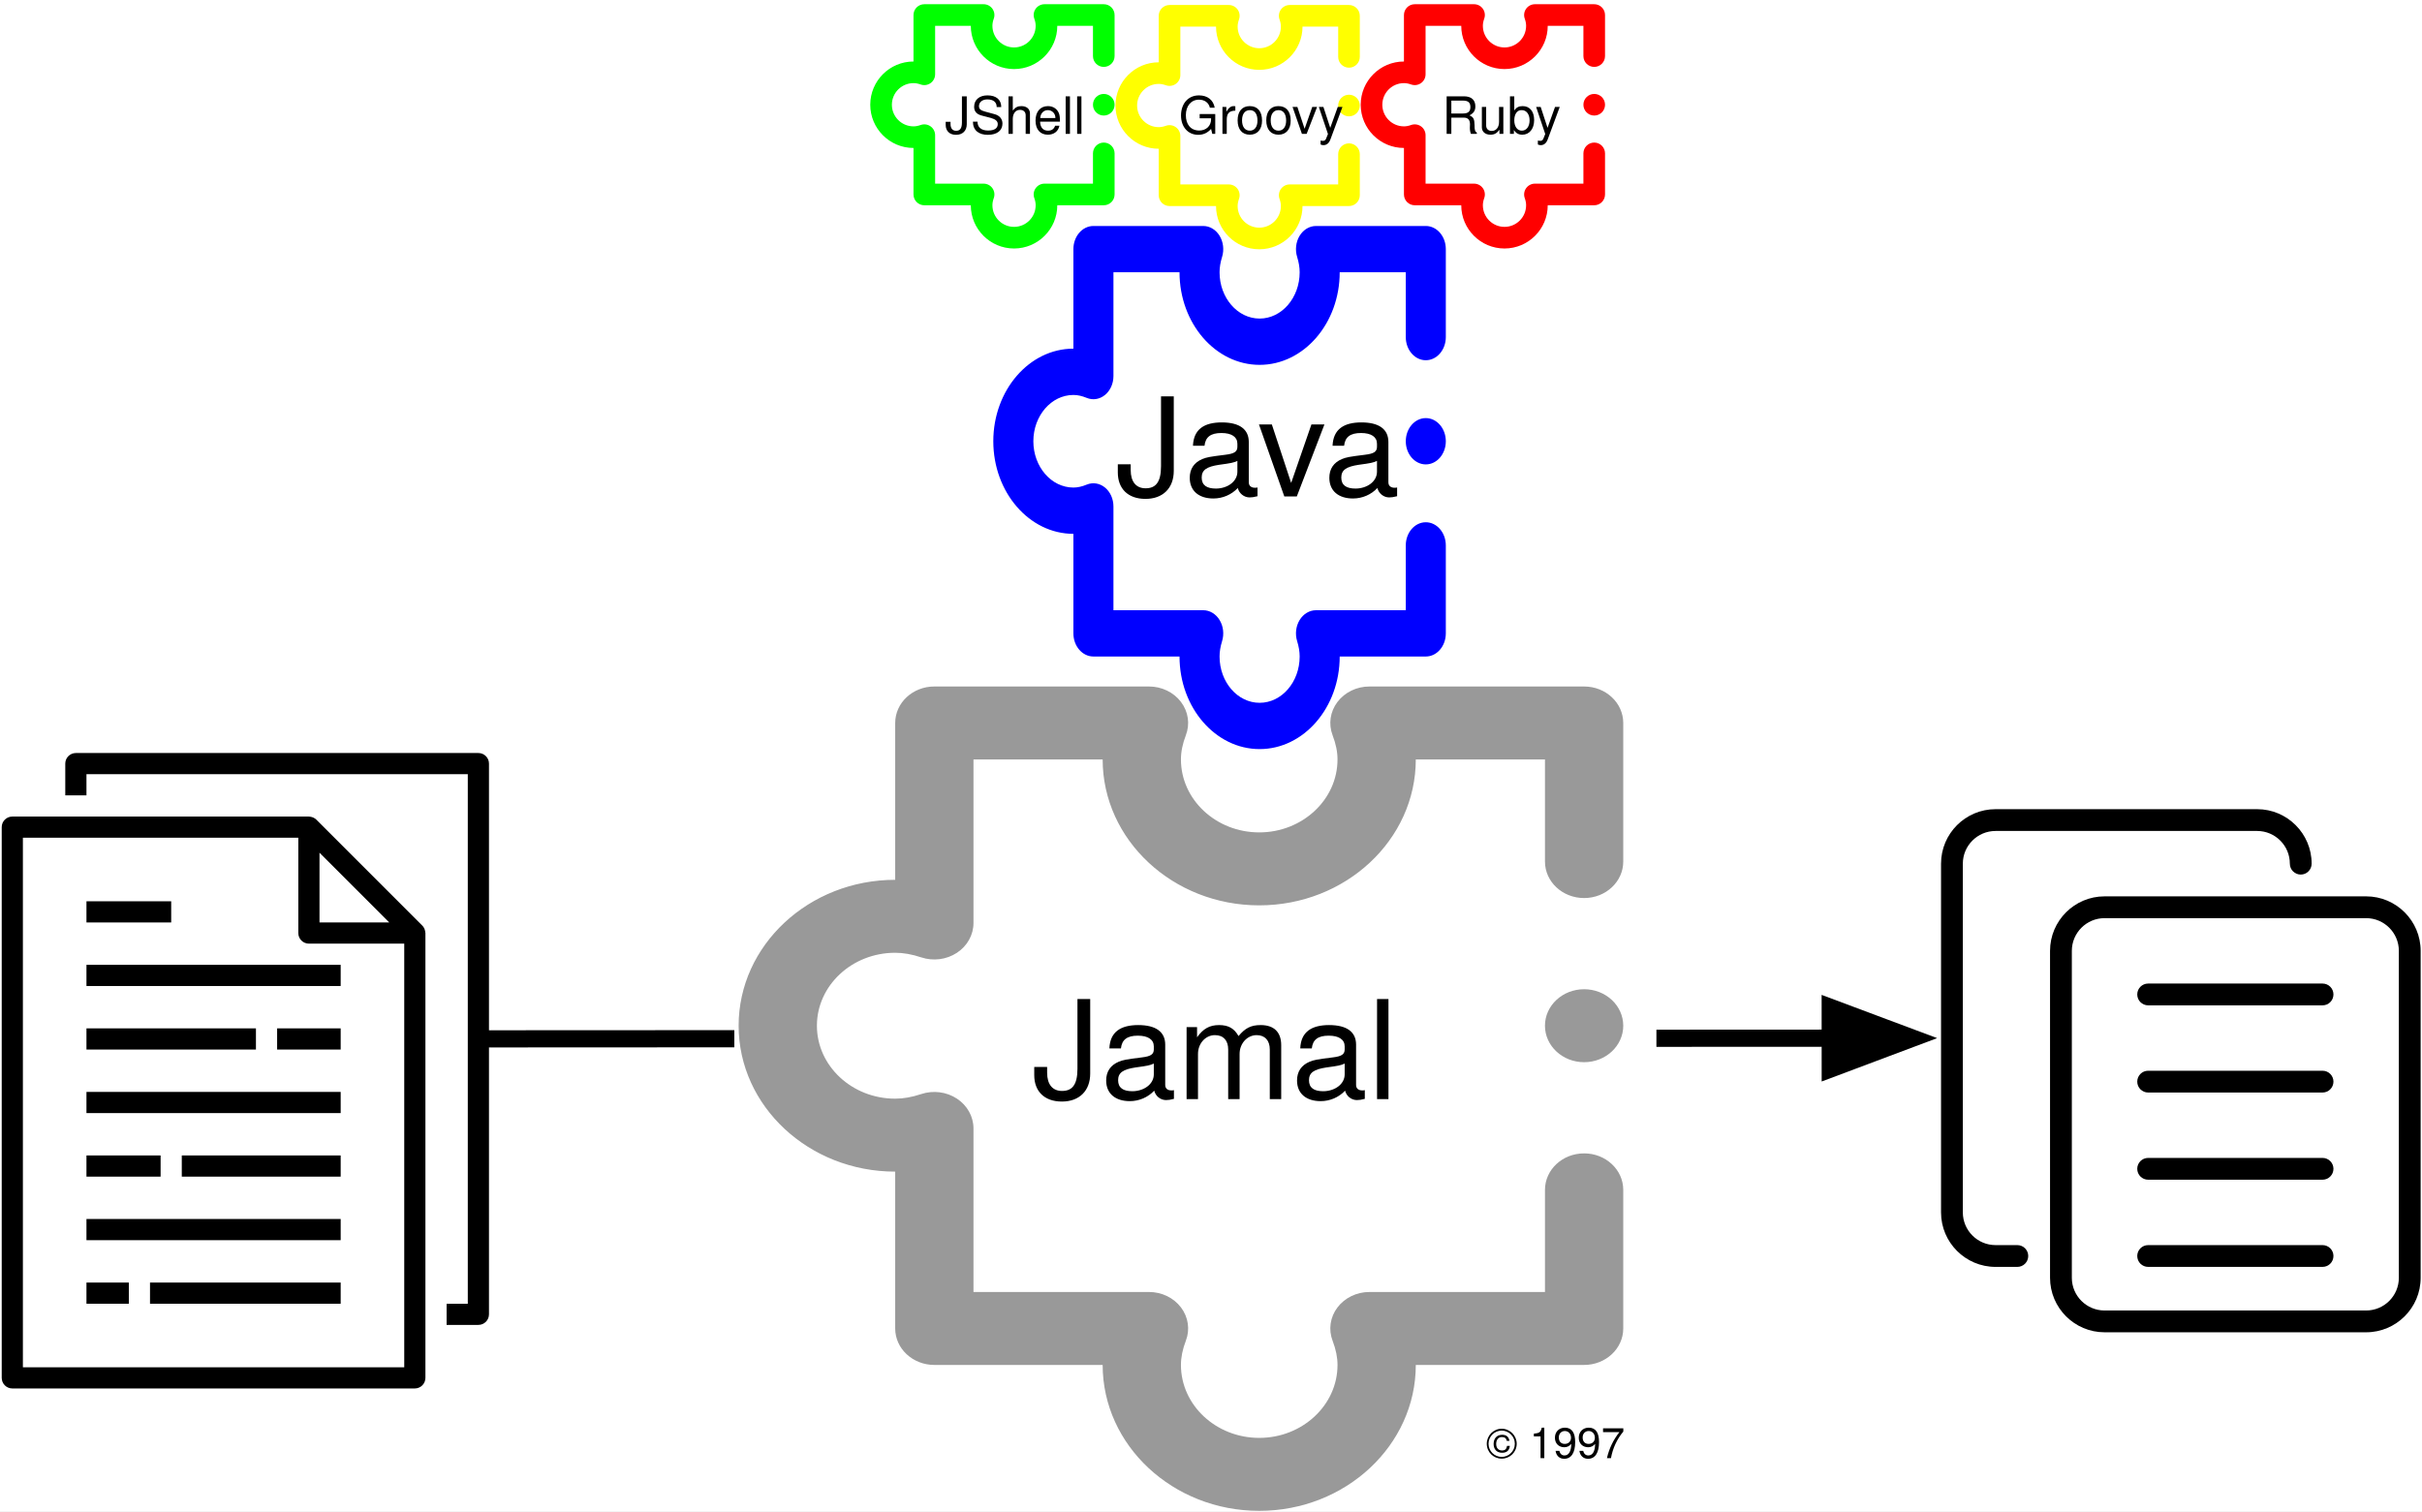
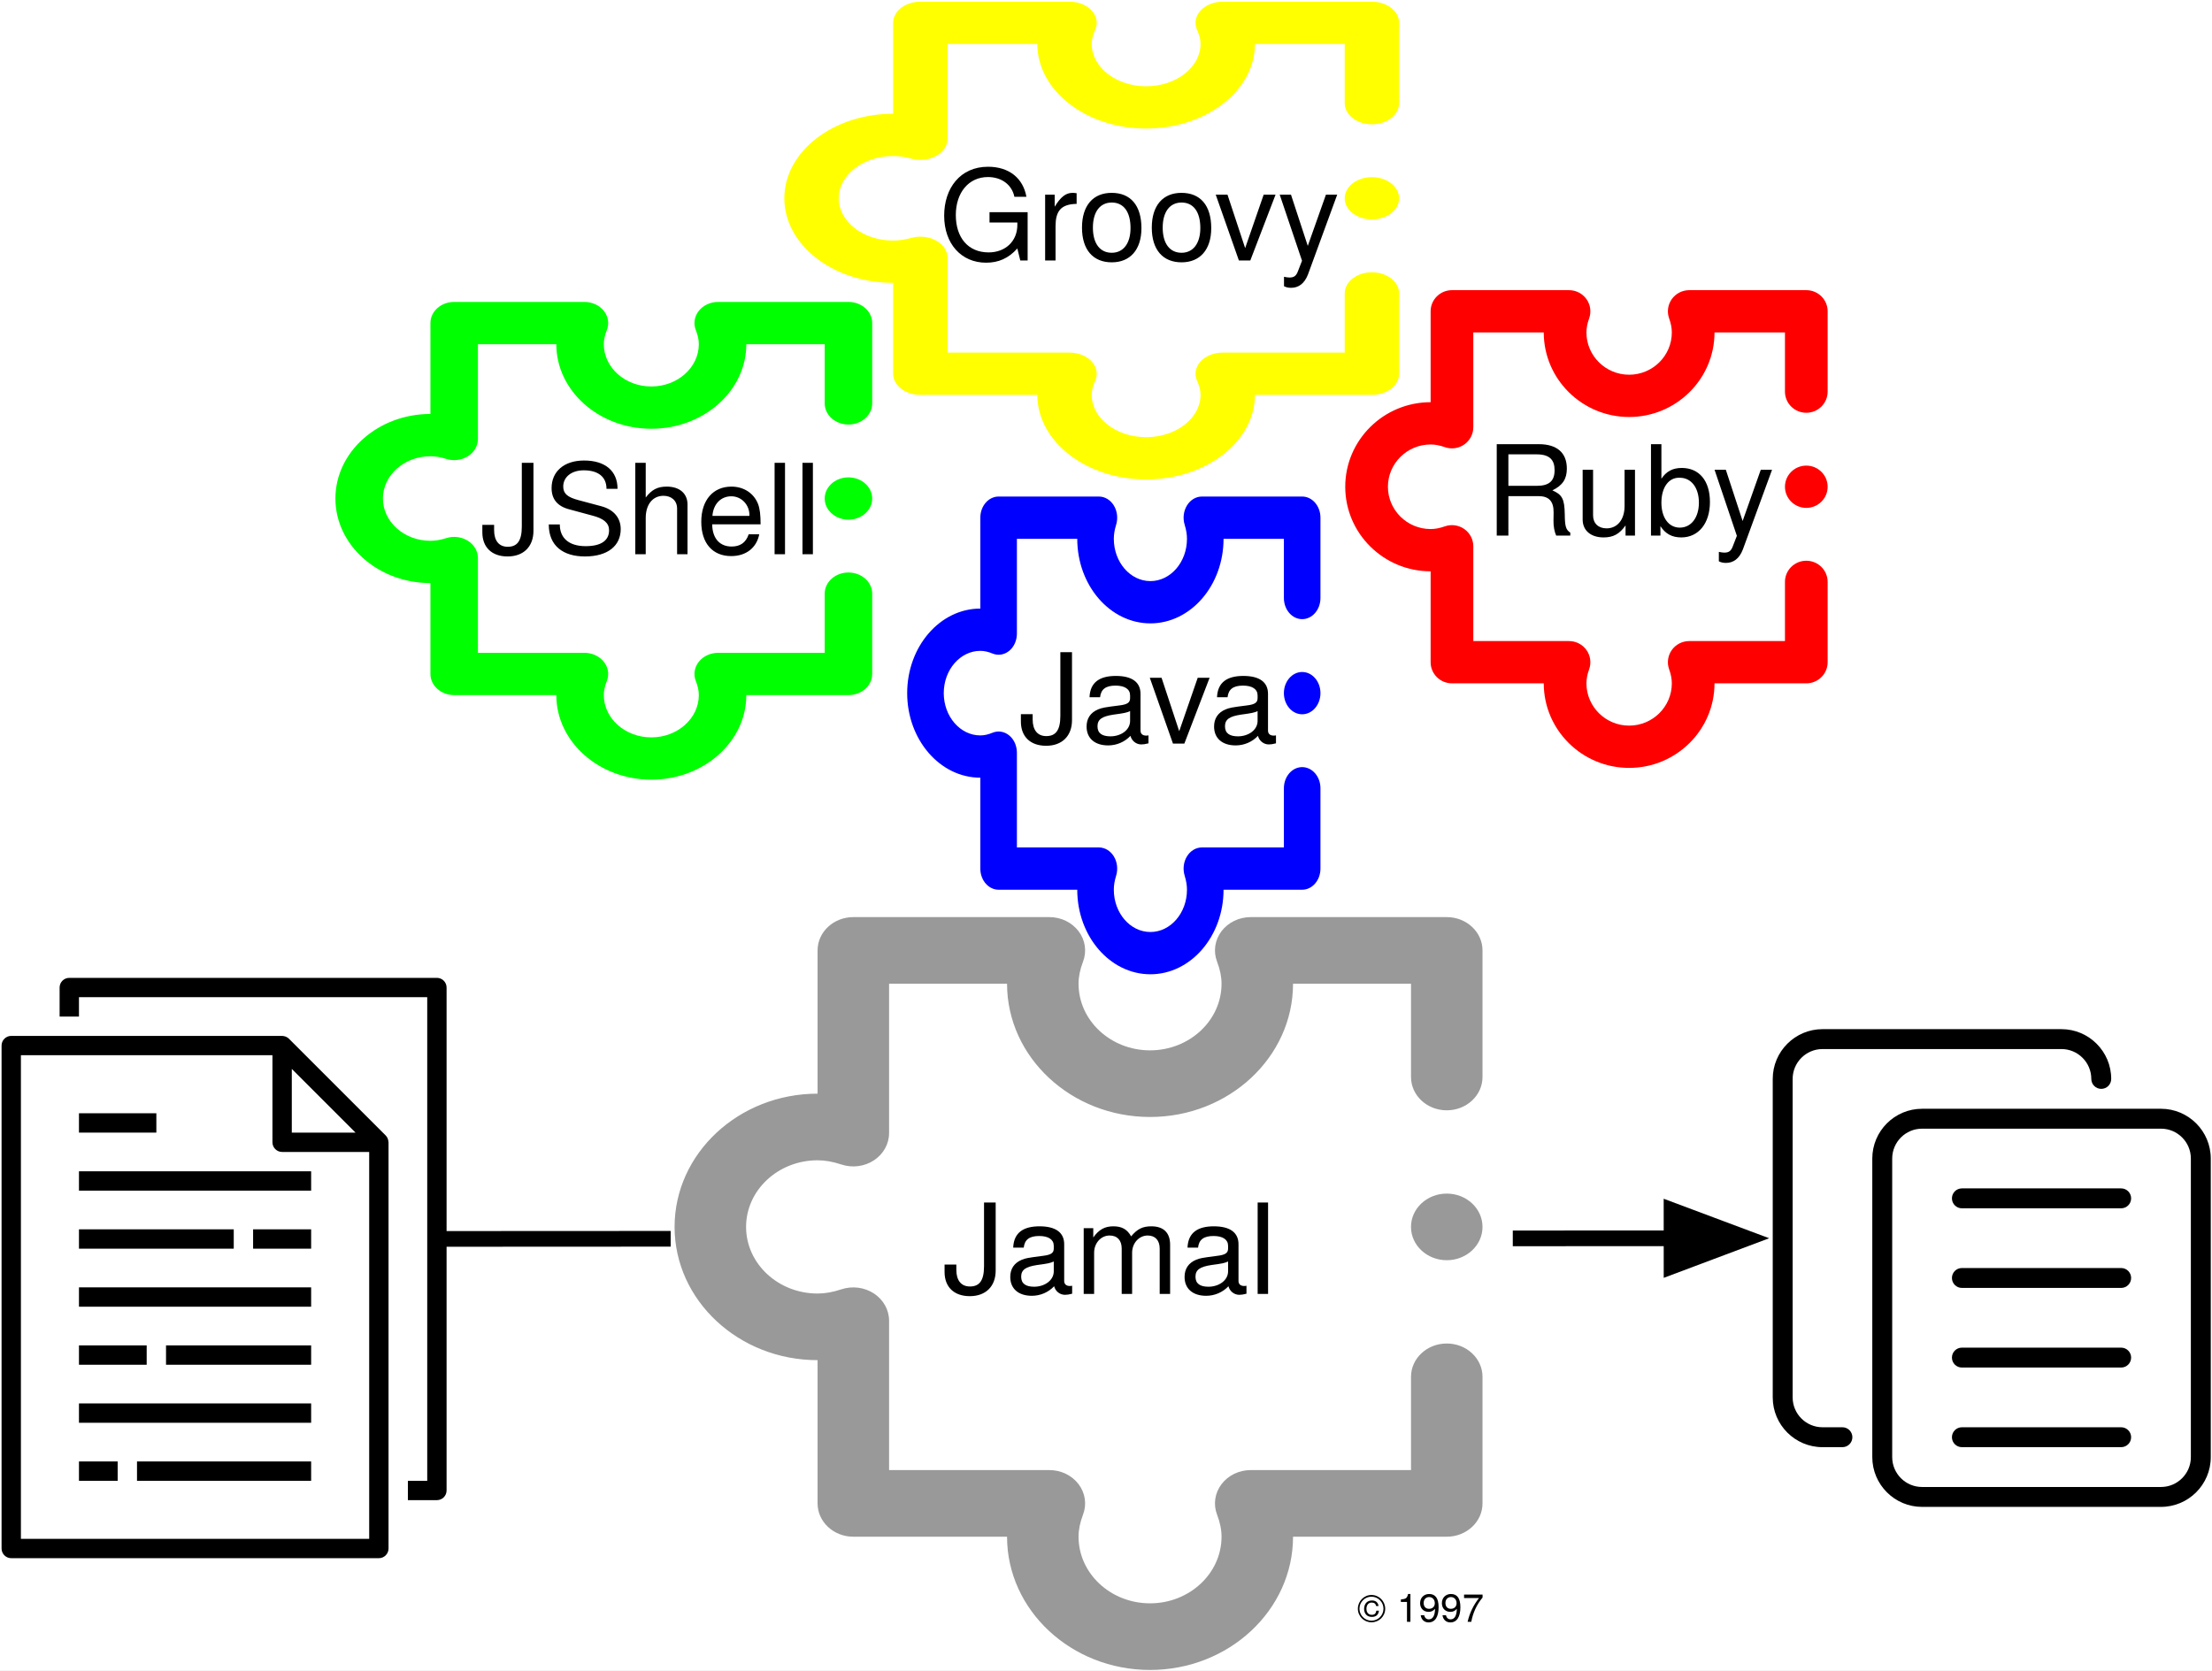
- <svg xmlns="http://www.w3.org/2000/svg" version="1.1" viewBox="-79 -161 282 176" width="282" height="176">
+ <svg xmlns="http://www.w3.org/2000/svg" version="1.1" viewBox="-79 -198 282 213" width="282" height="213">
  <defs>
    <marker orient="auto" overflow="visible" markerUnits="strokeWidth" id="FilledArrow_Marker" stroke-linejoin="miter" stroke-miterlimit="10" viewBox="-1 -3 7 6" markerWidth="7" markerHeight="6" color="black">
      <g>
        <path d="M 4.8 0 L 0 -1.8 L 0 1.8 Z" fill="currentColor" stroke="currentColor" stroke-width="1" />
      </g>
    </marker>
    <font-face font-family="Helvetica Neue" font-size="16" panose-1="2 0 5 3 0 0 0 2 0 4" units-per-em="1000" underline-position="-100" underline-thickness="50" slope="0" x-height="517" cap-height="714" ascent="951.996" descent="-212.997" font-weight="400">
      <font-face-src>
        <font-face-name name="HelveticaNeue" />
      </font-face-src>
    </font-face>
-     <font-face font-family="Helvetica Neue" font-size="6" panose-1="2 0 5 3 0 0 0 2 0 4" units-per-em="1000" underline-position="-100" underline-thickness="50" slope="0" x-height="517" cap-height="714" ascent="951.996" descent="-212.997" font-weight="400">
-       <font-face-src>
-         <font-face-name name="HelveticaNeue" />
-       </font-face-src>
-     </font-face>
    <font-face font-family="Helvetica Neue" font-size="5" panose-1="2 0 5 3 0 0 0 2 0 4" units-per-em="1000" underline-position="-100" underline-thickness="50" slope="0" x-height="517" cap-height="714" ascent="951.996" descent="-212.997" font-weight="400">
      <font-face-src>
        <font-face-name name="HelveticaNeue" />
      </font-face-src>
    </font-face>
  </defs>
  <g id="usage_structure" fill-opacity="1" stroke-dasharray="none" stroke="none" stroke-opacity="1" fill="none">
-     <rect fill="white" x="-79" y="-161" width="282" height="176" />
+     <rect fill="white" x="-79" y="-198" width="282" height="213" />
    <g id="usage_structure_Layer_1">
      <g id="Group_22">
        <g id="Graphic_2">
          <path d="M -78.8 -64.674 L -78.8 -.541 C -78.8 .14 -78.248 .693 -77.567 .693 L -30.7 .693 C -30.019 .693 -29.467 .14 -29.467 -.541 L -29.467 -52.341 C -29.467 -52.368 -29.48 -52.391 -29.483 -52.418 C -29.489 -52.526 -29.51 -52.633 -29.546 -52.735 C -29.559 -52.775 -29.569 -52.813 -29.586 -52.852 C -29.646 -52.986 -29.73 -53.108 -29.833 -53.213 L -42.166 -65.546 C -42.271 -65.65 -42.394 -65.733 -42.529 -65.793 C -42.566 -65.809 -42.604 -65.822 -42.642 -65.834 C -42.746 -65.869 -42.853 -65.89 -42.962 -65.898 C -42.983 -65.894 -43.007 -65.907 -43.033 -65.907 L -77.567 -65.907 C -78.248 -65.907 -78.8 -65.355 -78.8 -64.674 M -33.677 -53.574 L -41.8 -53.574 L -41.8 -61.697 L -33.677 -53.574 M -76.334 -63.441 L -44.267 -63.441 L -44.267 -52.341 C -44.267 -51.66 -43.714 -51.108 -43.034 -51.108 L -31.933 -51.108 L -31.933 -1.774 L -76.334 -1.774 L -76.334 -63.441" fill="black" />
        </g>
        <g id="Graphic_3">
          <path d="M -27 -9.174 L -27 -6.708 L -23.3 -6.708 C -22.619 -6.708 -22.067 -7.259 -22.067 -7.941 L -22.067 -72.074 C -22.067 -72.755 -22.619 -73.307 -23.3 -73.307 L -70.167 -73.307 C -70.848 -73.307 -71.4 -72.755 -71.4 -72.074 L -71.4 -68.374 L -68.933 -68.374 L -68.933 -70.841 L -24.534 -70.841 L -24.534 -9.174 L -27 -9.174" fill="black" />
        </g>
        <g id="Graphic_4">
          <path d="M -68.933 -48.641 L -39.334 -48.641 L -39.334 -46.174 L -68.933 -46.174 L -68.933 -48.641" fill="black" />
        </g>
        <g id="Graphic_5">
          <path d="M -68.933 -56.041 L -59.067 -56.041 L -59.067 -53.574 L -68.933 -53.574 L -68.933 -56.041" fill="black" />
        </g>
        <g id="Graphic_6">
          <path d="M -68.933 -41.241 L -49.2 -41.241 L -49.2 -38.774 L -68.933 -38.774 L -68.933 -41.241" fill="black" />
        </g>
        <g id="Graphic_7">
          <path d="M -46.733 -41.241 L -39.334 -41.241 L -39.334 -38.774 L -46.733 -38.774 L -46.733 -41.241" fill="black" />
        </g>
        <g id="Graphic_8">
          <path d="M -68.933 -33.841 L -39.334 -33.841 L -39.334 -31.374 L -68.933 -31.374 L -68.933 -33.841" fill="black" />
        </g>
        <g id="Graphic_9">
          <path d="M -68.933 -19.041 L -39.334 -19.041 L -39.334 -16.574 L -68.933 -16.574 L -68.933 -19.041" fill="black" />
        </g>
        <g id="Graphic_10">
          <path d="M -57.834 -26.441 L -39.334 -26.441 L -39.334 -23.974 L -57.834 -23.974 L -57.834 -26.441" fill="black" />
        </g>
        <g id="Graphic_11">
          <path d="M -68.933 -26.441 L -60.3 -26.441 L -60.3 -23.974 L -68.933 -23.974 L -68.933 -26.441" fill="black" />
        </g>
        <g id="Graphic_12">
          <path d="M -68.933 -11.641 L -64 -11.641 L -64 -9.174 L -68.933 -9.174 L -68.933 -11.641" fill="black" />
        </g>
        <g id="Graphic_13">
          <path d="M -61.534 -11.641 L -39.334 -11.641 L -39.334 -9.174 L -61.534 -9.174 L -61.534 -11.641" fill="black" />
        </g>
      </g>
      <g id="Group_23">
        <g id="Graphic_14">
          <path d="M 196.497 -5.848 L 166.037 -5.848 C 162.54 -5.848 159.692 -8.693 159.692 -12.194 L 159.692 -50.268 C 159.692 -53.769 162.54 -56.614 166.037 -56.614 L 196.497 -56.614 C 199.995 -56.614 202.843 -53.769 202.843 -50.268 L 202.843 -12.194 C 202.843 -8.693 199.995 -5.848 196.497 -5.848 Z M 166.037 -54.076 C 163.938 -54.076 162.23 -52.367 162.23 -50.268 L 162.23 -12.194 C 162.23 -10.094 163.938 -8.386 166.037 -8.386 L 196.497 -8.386 C 198.596 -8.386 200.305 -10.094 200.305 -12.194 L 200.305 -50.268 C 200.305 -52.367 198.596 -54.076 196.497 -54.076 Z" fill="black" />
        </g>
        <g id="Graphic_15">
          <path d="M 155.884 -13.463 L 153.346 -13.463 C 149.848 -13.463 147 -16.308 147 -19.808 L 147 -60.421 C 147 -63.922 149.848 -66.767 153.346 -66.767 L 183.805 -66.767 C 187.303 -66.767 190.151 -63.922 190.151 -60.421 C 190.151 -59.721 189.583 -59.152 188.882 -59.152 C 188.182 -59.152 187.613 -59.721 187.613 -60.421 C 187.613 -62.521 185.905 -64.229 183.805 -64.229 L 153.346 -64.229 C 151.247 -64.229 149.538 -62.521 149.538 -60.421 L 149.538 -19.808 C 149.538 -17.709 151.247 -16.001 153.346 -16.001 L 155.884 -16.001 C 156.585 -16.001 157.153 -15.432 157.153 -14.732 C 157.153 -14.031 156.585 -13.463 155.884 -13.463 Z" fill="black" />
        </g>
        <g id="Graphic_16">
          <path d="M 191.42 -23.616 L 171.114 -23.616 C 170.413 -23.616 169.845 -24.184 169.845 -24.885 C 169.845 -25.586 170.413 -26.154 171.114 -26.154 L 191.42 -26.154 C 192.121 -26.154 192.69 -25.586 192.69 -24.885 C 192.69 -24.184 192.121 -23.616 191.42 -23.616 Z" fill="black" />
        </g>
        <g id="Graphic_17">
          <path d="M 191.42 -13.463 L 171.114 -13.463 C 170.413 -13.463 169.845 -14.031 169.845 -14.732 C 169.845 -15.432 170.413 -16.001 171.114 -16.001 L 191.42 -16.001 C 192.121 -16.001 192.69 -15.432 192.69 -14.732 C 192.69 -14.031 192.121 -13.463 191.42 -13.463 Z" fill="black" />
        </g>
        <g id="Graphic_18">
          <path d="M 191.42 -33.769 L 171.114 -33.769 C 170.413 -33.769 169.845 -34.338 169.845 -35.038 C 169.845 -35.739 170.413 -36.307 171.114 -36.307 L 191.42 -36.307 C 192.121 -36.307 192.69 -35.739 192.69 -35.038 C 192.69 -34.338 192.121 -33.769 191.42 -33.769 Z" fill="black" />
        </g>
        <g id="Graphic_19">
          <path d="M 191.42 -43.922 L 171.114 -43.922 C 170.413 -43.922 169.845 -44.491 169.845 -45.192 C 169.845 -45.892 170.413 -46.461 171.114 -46.461 L 191.42 -46.461 C 192.121 -46.461 192.69 -45.892 192.69 -45.192 C 192.69 -44.491 192.121 -43.922 191.42 -43.922 Z" fill="black" />
        </g>
      </g>
      <g id="Line_25">
        <line x1="-22.067" y1="-40.02" x2="134.1" y2="-40.098" marker-end="url(#FilledArrow_Marker)" stroke="black" stroke-linecap="round" stroke-linejoin="round" stroke-width="2" />
      </g>
      <g id="Graphic_33">
        <text transform="translate(50.85319 -118.183)" fill="black">
          <tspan font-family="Helvetica Neue" font-size="16" font-weight="400" fill="black" x="5968559e-19" y="15">Java</tspan>
        </text>
      </g>
      <g id="Graphic_34">
-         <text transform="translate(31 -151.4085)" fill="black">
-           <tspan font-family="Helvetica Neue" font-size="6" font-weight="400" fill="black" x="0" y="6">JShell</tspan>
+         <text transform="translate(-17.80436 -142.3243)" fill="black">
+           <tspan font-family="Helvetica Neue" font-size="16" font-weight="400" fill="black" x="0" y="15">JShell</tspan>
        </text>
-       </g>
-       <g id="Group_36">
-         <g id="Graphic_38">
-           <circle cx="49.515" cy="-148.803" r="1.259" fill="lime" />
-         </g>
-         <g id="Graphic_37">
-           <path d="M 36.552 -159.976 C 36.316 -160.31 35.932 -160.509 35.523 -160.509 L 28.62 -160.509 C 27.925 -160.509 27.361 -159.946 27.361 -159.251 L 27.361 -153.838 C 24.585 -153.838 22.326 -151.579 22.326 -148.803 C 22.326 -146.026 24.585 -143.768 27.361 -143.768 L 27.361 -138.355 C 27.361 -137.66 27.925 -137.096 28.62 -137.096 L 34.033 -137.096 C 34.033 -134.32 36.291 -132.061 39.068 -132.061 C 41.844 -132.061 44.103 -134.32 44.103 -137.096 L 49.515 -137.096 C 50.211 -137.096 50.774 -137.66 50.774 -138.355 L 50.774 -143.138 C 50.774 -143.834 50.211 -144.397 49.515 -144.397 C 48.82 -144.397 48.257 -143.834 48.257 -143.138 L 48.257 -139.614 L 42.612 -139.614 C 42.203 -139.614 41.82 -139.415 41.584 -139.081 C 41.348 -138.746 41.289 -138.318 41.427 -137.932 C 41.533 -137.633 41.585 -137.36 41.585 -137.096 C 41.585 -135.708 40.456 -134.579 39.068 -134.579 C 37.68 -134.579 36.55 -135.708 36.55 -137.096 C 36.55 -137.36 36.602 -137.633 36.709 -137.932 C 36.846 -138.318 36.788 -138.746 36.552 -139.081 C 36.316 -139.415 35.932 -139.614 35.523 -139.614 L 29.879 -139.614 L 29.879 -145.258 C 29.879 -145.667 29.68 -146.051 29.345 -146.287 C 29.011 -146.523 28.583 -146.581 28.197 -146.444 C 27.898 -146.337 27.625 -146.285 27.361 -146.285 C 25.973 -146.285 24.844 -147.415 24.844 -148.803 C 24.844 -150.191 25.973 -151.32 27.361 -151.32 C 27.625 -151.32 27.898 -151.268 28.197 -151.162 C 28.583 -151.024 29.011 -151.083 29.345 -151.319 C 29.68 -151.555 29.879 -151.938 29.879 -152.347 L 29.879 -157.992 L 34.033 -157.992 C 34.033 -155.215 36.291 -152.957 39.068 -152.957 C 41.844 -152.957 44.103 -155.215 44.103 -157.992 L 48.257 -157.992 L 48.257 -154.467 C 48.257 -153.772 48.82 -153.208 49.515 -153.208 C 50.211 -153.208 50.774 -153.772 50.774 -154.467 L 50.774 -159.251 C 50.774 -159.946 50.211 -160.509 49.515 -160.509 L 42.612 -160.509 C 42.203 -160.509 41.82 -160.31 41.584 -159.976 C 41.348 -159.642 41.289 -159.213 41.427 -158.828 C 41.533 -158.529 41.585 -158.255 41.585 -157.992 C 41.585 -156.604 40.456 -155.474 39.068 -155.474 C 37.68 -155.474 36.55 -156.604 36.55 -157.992 C 36.55 -158.255 36.602 -158.529 36.709 -158.828 C 36.846 -159.213 36.788 -159.641 36.552 -159.976 Z" fill="lime" />
-         </g>
      </g>
      <g id="Group_39">
        <g id="Graphic_41">
          <ellipse cx="87.01" cy="-109.614" rx="2.331" ry="2.696" fill="blue" />
        </g>
        <g id="Graphic_40">
          <path d="M 63 -133.541 C 62.563 -134.257 61.853 -134.683 61.095 -134.683 L 48.31 -134.683 C 47.022 -134.683 45.978 -133.476 45.978 -131.987 L 45.978 -120.397 C 40.837 -120.397 36.653 -115.56 36.653 -109.614 C 36.653 -103.669 40.837 -98.832 45.978 -98.832 L 45.978 -87.241 C 45.978 -85.753 47.022 -84.546 48.31 -84.546 L 58.335 -84.546 C 58.335 -78.6 62.518 -73.764 67.66 -73.764 C 72.802 -73.764 76.985 -78.6 76.985 -84.546 L 87.01 -84.546 C 88.297 -84.546 89.341 -85.753 89.341 -87.241 L 89.341 -97.484 C 89.341 -98.973 88.297 -100.18 87.01 -100.18 C 85.722 -100.18 84.679 -98.973 84.679 -97.484 L 84.679 -89.937 L 74.225 -89.937 C 73.467 -89.937 72.756 -89.511 72.319 -88.795 C 71.883 -88.079 71.774 -87.162 72.029 -86.336 C 72.226 -85.696 72.323 -85.11 72.323 -84.546 C 72.323 -81.573 70.231 -79.155 67.66 -79.155 C 65.089 -79.155 62.997 -81.573 62.997 -84.546 C 62.997 -85.11 63.093 -85.696 63.291 -86.336 C 63.545 -87.162 63.437 -88.079 63 -88.795 C 62.563 -89.511 61.853 -89.937 61.095 -89.937 L 50.641 -89.937 L 50.641 -102.024 C 50.641 -102.9 50.273 -103.722 49.653 -104.227 C 49.034 -104.732 48.241 -104.857 47.527 -104.563 C 46.973 -104.334 46.466 -104.223 45.978 -104.223 C 43.408 -104.223 41.316 -106.642 41.316 -109.614 C 41.316 -112.587 43.408 -115.005 45.978 -115.005 C 46.466 -115.005 46.973 -114.894 47.527 -114.666 C 48.241 -114.371 49.034 -114.497 49.653 -115.002 C 50.273 -115.507 50.641 -116.329 50.641 -117.205 L 50.641 -129.292 L 58.335 -129.292 C 58.335 -123.347 62.518 -118.51 67.66 -118.51 C 72.802 -118.51 76.985 -123.347 76.985 -129.292 L 84.679 -129.292 L 84.679 -121.744 C 84.679 -120.256 85.722 -119.049 87.01 -119.049 C 88.297 -119.049 89.341 -120.256 89.341 -121.744 L 89.341 -131.987 C 89.341 -133.476 88.297 -134.683 87.01 -134.683 L 74.225 -134.683 C 73.467 -134.683 72.756 -134.257 72.319 -133.541 C 71.883 -132.825 71.774 -131.908 72.029 -131.082 C 72.226 -130.442 72.323 -129.856 72.323 -129.292 C 72.323 -126.319 70.231 -123.901 67.66 -123.901 C 65.089 -123.901 62.997 -126.319 62.997 -129.292 C 62.997 -129.856 63.093 -130.442 63.291 -131.082 C 63.545 -131.908 63.437 -132.824 63 -133.541 Z" fill="blue" />
        </g>
      </g>
      <g id="Graphic_44">
        <text transform="translate(94 3.805947)" fill="black">
          <tspan font-family="Helvetica Neue" font-size="5" font-weight="400" fill="black" x="0" y="5">© 1997</tspan>
        </text>
      </g>
      <g id="Graphic_45">
        <rect x="7" y="-53" width="106.36" height="19" fill="white" />
        <rect x="7" y="-53" width="106.36" height="19" stroke="white" stroke-linecap="round" stroke-linejoin="round" stroke-width="1" />
      </g>
      <g id="Group_32">
        <g id="Graphic_28">
          <ellipse cx="105.442" cy="-41.55" rx="4.558" ry="4.248" fill="#999" />
        </g>
        <g id="Graphic_27">
          <path d="M 58.506 -79.254 C 57.652 -80.383 56.263 -81.054 54.781 -81.054 L 29.788 -81.054 C 27.27 -81.054 25.23 -79.152 25.23 -76.806 L 25.23 -58.541 C 15.178 -58.541 7 -50.919 7 -41.55 C 7 -32.181 15.178 -24.558 25.23 -24.558 L 25.23 -6.293 C 25.23 -3.947 27.27 -2.045 29.788 -2.045 L 49.385 -2.045 C 49.385 7.324 57.563 14.946 67.615 14.946 C 77.667 14.946 85.845 7.324 85.845 -2.045 L 105.442 -2.045 C 107.96 -2.045 110 -3.947 110 -6.293 L 110 -22.435 C 110 -24.781 107.96 -26.682 105.442 -26.682 C 102.925 -26.682 100.885 -24.781 100.885 -22.435 L 100.885 -10.541 L 80.449 -10.541 C 78.967 -10.541 77.578 -9.869 76.724 -8.741 C 75.871 -7.612 75.659 -6.167 76.156 -4.867 C 76.542 -3.857 76.73 -2.935 76.73 -2.045 C 76.73 2.639 72.641 6.45 67.615 6.45 C 62.589 6.45 58.5 2.639 58.5 -2.045 C 58.5 -2.934 58.688 -3.857 59.074 -4.867 C 59.571 -6.167 59.36 -7.612 58.506 -8.741 C 57.652 -9.87 56.263 -10.541 54.781 -10.541 L 34.345 -10.541 L 34.345 -29.588 C 34.345 -30.969 33.625 -32.264 32.414 -33.06 C 31.203 -33.855 29.653 -34.053 28.257 -33.589 C 27.174 -33.229 26.184 -33.054 25.23 -33.054 C 20.204 -33.054 16.115 -36.865 16.115 -41.55 C 16.115 -46.234 20.204 -50.045 25.23 -50.045 C 26.184 -50.045 27.174 -49.87 28.257 -49.51 C 29.653 -49.046 31.204 -49.244 32.414 -50.04 C 33.625 -50.836 34.345 -52.13 34.345 -53.511 L 34.345 -72.558 L 49.385 -72.558 C 49.385 -63.19 57.563 -55.567 67.615 -55.567 C 77.667 -55.567 85.845 -63.19 85.845 -72.558 L 100.885 -72.558 L 100.885 -60.665 C 100.885 -58.319 102.925 -56.417 105.442 -56.417 C 107.96 -56.417 110 -58.319 110 -60.665 L 110 -76.806 C 110 -79.152 107.96 -81.054 105.442 -81.054 L 80.449 -81.054 C 78.967 -81.054 77.578 -80.382 76.724 -79.254 C 75.871 -78.126 75.659 -76.681 76.156 -75.38 C 76.542 -74.371 76.73 -73.448 76.73 -72.558 C 76.73 -67.874 72.641 -64.063 67.615 -64.063 C 62.589 -64.063 58.5 -67.874 58.5 -72.558 C 58.5 -73.448 58.688 -74.371 59.074 -75.38 C 59.571 -76.681 59.36 -78.125 58.506 -79.254 Z" fill="#999" />
        </g>
      </g>
      <g id="Graphic_35">
        <text transform="translate(41.12268 -48)" fill="black">
          <tspan font-family="Helvetica Neue" font-size="16" font-weight="400" fill="black" x="0" y="15">Jamal</tspan>
        </text>
      </g>
-       <g id="Group_46">
-         <g id="Graphic_48">
-           <circle cx="78.067" cy="-148.711" r="1.259" fill="yellow" />
-         </g>
-         <g id="Graphic_47">
-           <path d="M 65.104 -159.884 C 64.868 -160.219 64.484 -160.418 64.075 -160.418 L 57.172 -160.418 C 56.477 -160.418 55.913 -159.854 55.913 -159.159 L 55.913 -153.746 C 53.137 -153.746 50.878 -151.488 50.878 -148.711 C 50.878 -145.935 53.137 -143.676 55.913 -143.676 L 55.913 -138.264 C 55.913 -137.568 56.477 -137.005 57.172 -137.005 L 62.585 -137.005 C 62.585 -134.228 64.843 -131.97 67.62 -131.97 C 70.396 -131.97 72.655 -134.228 72.655 -137.005 L 78.067 -137.005 C 78.763 -137.005 79.326 -137.568 79.326 -138.264 L 79.326 -143.047 C 79.326 -143.742 78.763 -144.306 78.067 -144.306 C 77.372 -144.306 76.809 -143.742 76.809 -143.047 L 76.809 -139.522 L 71.164 -139.522 C 70.755 -139.522 70.372 -139.323 70.136 -138.989 C 69.9 -138.655 69.841 -138.226 69.979 -137.841 C 70.085 -137.542 70.137 -137.268 70.137 -137.005 C 70.137 -135.617 69.008 -134.487 67.62 -134.487 C 66.232 -134.487 65.102 -135.617 65.102 -137.005 C 65.102 -137.268 65.154 -137.542 65.261 -137.841 C 65.398 -138.226 65.34 -138.655 65.104 -138.989 C 64.868 -139.323 64.484 -139.522 64.075 -139.522 L 58.431 -139.522 L 58.431 -145.167 C 58.431 -145.576 58.232 -145.96 57.897 -146.195 C 57.563 -146.431 57.135 -146.49 56.749 -146.352 C 56.45 -146.246 56.177 -146.194 55.913 -146.194 C 54.525 -146.194 53.396 -147.323 53.396 -148.711 C 53.396 -150.099 54.525 -151.229 55.913 -151.229 C 56.177 -151.229 56.45 -151.177 56.749 -151.07 C 57.135 -150.933 57.563 -150.991 57.897 -151.227 C 58.232 -151.463 58.431 -151.847 58.431 -152.256 L 58.431 -157.9 L 62.585 -157.9 C 62.585 -155.124 64.843 -152.865 67.62 -152.865 C 70.396 -152.865 72.655 -155.124 72.655 -157.9 L 76.809 -157.9 L 76.809 -154.376 C 76.809 -153.68 77.372 -153.117 78.067 -153.117 C 78.763 -153.117 79.326 -153.68 79.326 -154.376 L 79.326 -159.159 C 79.326 -159.854 78.763 -160.418 78.067 -160.418 L 71.164 -160.418 C 70.755 -160.418 70.372 -160.219 70.136 -159.884 C 69.9 -159.55 69.841 -159.122 69.979 -158.736 C 70.085 -158.437 70.137 -158.164 70.137 -157.9 C 70.137 -156.512 69.008 -155.383 67.62 -155.383 C 66.232 -155.383 65.102 -156.512 65.102 -157.9 C 65.102 -158.164 65.154 -158.437 65.261 -158.736 C 65.398 -159.122 65.34 -159.55 65.104 -159.884 Z" fill="yellow" />
-         </g>
-       </g>
-       <g id="Group_49">
-         <g id="Graphic_51">
-           <circle cx="106.62" cy="-148.803" r="1.259" fill="red" />
-         </g>
-         <g id="Graphic_50">
-           <path d="M 93.656 -159.976 C 93.42 -160.31 93.036 -160.509 92.627 -160.509 L 85.724 -160.509 C 85.029 -160.509 84.465 -159.946 84.465 -159.251 L 84.465 -153.838 C 81.689 -153.838 79.43 -151.579 79.43 -148.803 C 79.43 -146.026 81.689 -143.768 84.465 -143.768 L 84.465 -138.355 C 84.465 -137.66 85.029 -137.096 85.724 -137.096 L 91.137 -137.096 C 91.137 -134.32 93.395 -132.061 96.172 -132.061 C 98.948 -132.061 101.207 -134.32 101.207 -137.096 L 106.62 -137.096 C 107.315 -137.096 107.878 -137.66 107.878 -138.355 L 107.878 -143.138 C 107.878 -143.834 107.315 -144.397 106.62 -144.397 C 105.924 -144.397 105.361 -143.834 105.361 -143.138 L 105.361 -139.614 L 99.716 -139.614 C 99.307 -139.614 98.924 -139.415 98.688 -139.081 C 98.452 -138.746 98.393 -138.318 98.531 -137.932 C 98.637 -137.633 98.689 -137.36 98.689 -137.096 C 98.689 -135.708 97.56 -134.579 96.172 -134.579 C 94.784 -134.579 93.654 -135.708 93.654 -137.096 C 93.654 -137.36 93.706 -137.633 93.813 -137.932 C 93.95 -138.318 93.892 -138.746 93.656 -139.081 C 93.42 -139.415 93.036 -139.614 92.627 -139.614 L 86.983 -139.614 L 86.983 -145.258 C 86.983 -145.667 86.784 -146.051 86.449 -146.287 C 86.115 -146.523 85.687 -146.581 85.301 -146.444 C 85.002 -146.337 84.729 -146.285 84.465 -146.285 C 83.077 -146.285 81.948 -147.415 81.948 -148.803 C 81.948 -150.191 83.077 -151.32 84.465 -151.32 C 84.729 -151.32 85.002 -151.268 85.301 -151.162 C 85.687 -151.024 86.115 -151.083 86.449 -151.319 C 86.784 -151.555 86.983 -151.938 86.983 -152.347 L 86.983 -157.992 L 91.137 -157.992 C 91.137 -155.215 93.395 -152.957 96.172 -152.957 C 98.948 -152.957 101.207 -155.215 101.207 -157.992 L 105.361 -157.992 L 105.361 -154.467 C 105.361 -153.772 105.924 -153.208 106.62 -153.208 C 107.315 -153.208 107.878 -153.772 107.878 -154.467 L 107.878 -159.251 C 107.878 -159.946 107.315 -160.509 106.62 -160.509 L 99.716 -160.509 C 99.307 -160.509 98.924 -160.31 98.688 -159.976 C 98.452 -159.642 98.393 -159.213 98.531 -158.828 C 98.637 -158.529 98.689 -158.255 98.689 -157.992 C 98.689 -156.604 97.56 -155.474 96.172 -155.474 C 94.784 -155.474 93.654 -156.604 93.654 -157.992 C 93.654 -158.255 93.706 -158.529 93.813 -158.828 C 93.95 -159.213 93.892 -159.641 93.656 -159.976 Z" fill="red" />
-         </g>
-       </g>
      <g id="Graphic_52">
-         <text transform="translate(58.24377 -151.4085)" fill="black">
-           <tspan font-family="Helvetica Neue" font-size="6" font-weight="400" fill="black" x="0" y="6">Groovy</tspan>
+         <text transform="translate(40.66611 -179.7835)" fill="black">
+           <tspan font-family="Helvetica Neue" font-size="16" font-weight="400" fill="black" x="0" y="15">Groovy</tspan>
        </text>
      </g>
      <g id="Graphic_53">
-         <text transform="translate(88.87426 -151.4085)" fill="black">
-           <tspan font-family="Helvetica Neue" font-size="6" font-weight="400" fill="black" x="4076739e-19" y="6">Ruby</tspan>
+         <text transform="translate(110.3297 -144.7042)" fill="black">
+           <tspan font-family="Helvetica Neue" font-size="16" font-weight="400" fill="black" x="47961635e-20" y="15">Ruby</tspan>
        </text>
+       </g>
+       <g id="Group_54">
+         <g id="Graphic_56">
+           <ellipse cx="151.279" cy="-135.931" rx="2.721" ry="2.696" fill="red" />
+         </g>
+         <g id="Graphic_55">
+           <path d="M 123.254 -159.858 C 122.744 -160.574 121.914 -161 121.029 -161 L 106.106 -161 C 104.603 -161 103.385 -159.793 103.385 -158.304 L 103.385 -146.714 C 97.383 -146.714 92.5 -141.877 92.5 -135.931 C 92.5 -129.986 97.383 -125.149 103.385 -125.149 L 103.385 -113.558 C 103.385 -112.07 104.603 -110.863 106.106 -110.863 L 117.808 -110.863 C 117.808 -104.917 122.691 -100.081 128.692 -100.081 C 134.694 -100.081 139.577 -104.917 139.577 -110.863 L 151.279 -110.863 C 152.782 -110.863 154 -112.07 154 -113.558 L 154 -123.801 C 154 -125.29 152.782 -126.497 151.279 -126.497 C 149.776 -126.497 148.558 -125.29 148.558 -123.801 L 148.558 -116.254 L 136.355 -116.254 C 135.471 -116.254 134.641 -115.828 134.131 -115.112 C 133.622 -114.396 133.495 -113.478 133.792 -112.653 C 134.023 -112.013 134.135 -111.427 134.135 -110.863 C 134.135 -107.89 131.693 -105.472 128.692 -105.472 C 125.692 -105.472 123.25 -107.89 123.25 -110.863 C 123.25 -111.427 123.362 -112.013 123.593 -112.653 C 123.89 -113.478 123.763 -114.396 123.254 -115.112 C 122.744 -115.828 121.914 -116.254 121.029 -116.254 L 108.827 -116.254 L 108.827 -128.341 C 108.827 -129.217 108.397 -130.039 107.674 -130.544 C 106.951 -131.049 106.026 -131.174 105.192 -130.88 C 104.546 -130.651 103.955 -130.54 103.385 -130.54 C 100.384 -130.54 97.942 -132.959 97.942 -135.931 C 97.942 -138.904 100.384 -141.322 103.385 -141.322 C 103.955 -141.322 104.546 -141.211 105.192 -140.983 C 106.026 -140.688 106.952 -140.814 107.674 -141.319 C 108.397 -141.824 108.827 -142.646 108.827 -143.522 L 108.827 -155.609 L 117.808 -155.609 C 117.808 -149.664 122.691 -144.827 128.692 -144.827 C 134.694 -144.827 139.577 -149.664 139.577 -155.609 L 148.558 -155.609 L 148.558 -148.061 C 148.558 -146.573 149.776 -145.366 151.279 -145.366 C 152.782 -145.366 154 -146.573 154 -148.061 L 154 -158.304 C 154 -159.793 152.782 -161 151.279 -161 L 136.355 -161 C 135.471 -161 134.641 -160.574 134.131 -159.858 C 133.622 -159.142 133.495 -158.225 133.792 -157.399 C 134.023 -156.759 134.135 -156.173 134.135 -155.609 C 134.135 -152.636 131.693 -150.218 128.692 -150.218 C 125.692 -150.218 123.25 -152.636 123.25 -155.609 C 123.25 -156.173 123.362 -156.759 123.593 -157.399 C 123.89 -158.225 123.763 -159.141 123.254 -159.858 Z" fill="red" />
+         </g>
+       </g>
+       <g id="Group_57">
+         <g id="Graphic_59">
+           <ellipse cx="95.9" cy="-172.715" rx="3.468" ry="2.696" fill="yellow" />
+         </g>
+         <g id="Graphic_58">
+           <path d="M 60.185 -196.641 C 59.535 -197.358 58.478 -197.783 57.35 -197.783 L 38.332 -197.783 C 36.416 -197.783 34.864 -196.577 34.864 -195.088 L 34.864 -183.497 C 27.215 -183.497 20.992 -178.66 20.992 -172.715 C 20.992 -166.77 27.215 -161.933 34.864 -161.933 L 34.864 -150.342 C 34.864 -148.853 36.416 -147.646 38.332 -147.646 L 53.244 -147.646 C 53.244 -141.701 59.467 -136.864 67.116 -136.864 C 74.765 -136.864 80.988 -141.701 80.988 -147.646 L 95.9 -147.646 C 97.816 -147.646 99.368 -148.853 99.368 -150.342 L 99.368 -160.585 C 99.368 -162.074 97.816 -163.28 95.9 -163.28 C 93.985 -163.28 92.432 -162.074 92.432 -160.585 L 92.432 -153.037 L 76.882 -153.037 C 75.754 -153.037 74.697 -152.611 74.047 -151.895 C 73.398 -151.179 73.237 -150.262 73.615 -149.437 C 73.909 -148.796 74.052 -148.211 74.052 -147.646 C 74.052 -144.674 70.94 -142.255 67.116 -142.255 C 63.291 -142.255 60.18 -144.674 60.18 -147.646 C 60.18 -148.21 60.323 -148.796 60.617 -149.437 C 60.995 -150.262 60.834 -151.179 60.185 -151.895 C 59.535 -152.611 58.478 -153.037 57.35 -153.037 L 41.8 -153.037 L 41.8 -165.124 C 41.8 -166 41.251 -166.822 40.33 -167.327 C 39.409 -167.832 38.229 -167.957 37.167 -167.663 C 36.343 -167.435 35.59 -167.324 34.864 -167.324 C 31.039 -167.324 27.928 -169.742 27.928 -172.715 C 27.928 -175.687 31.039 -178.106 34.864 -178.106 C 35.59 -178.106 36.343 -177.995 37.167 -177.767 C 38.229 -177.472 39.409 -177.598 40.33 -178.102 C 41.252 -178.608 41.8 -179.429 41.8 -180.305 L 41.8 -192.392 L 53.244 -192.392 C 53.244 -186.447 59.467 -181.61 67.116 -181.61 C 74.765 -181.61 80.988 -186.447 80.988 -192.392 L 92.432 -192.392 L 92.432 -184.845 C 92.432 -183.356 93.985 -182.149 95.9 -182.149 C 97.816 -182.149 99.368 -183.356 99.368 -184.845 L 99.368 -195.088 C 99.368 -196.577 97.816 -197.783 95.9 -197.783 L 76.882 -197.783 C 75.754 -197.783 74.697 -197.357 74.047 -196.641 C 73.398 -195.925 73.237 -195.008 73.615 -194.183 C 73.909 -193.542 74.052 -192.957 74.052 -192.392 C 74.052 -189.42 70.94 -187.001 67.116 -187.001 C 63.291 -187.001 60.18 -189.42 60.18 -192.392 C 60.18 -192.957 60.323 -193.542 60.617 -194.183 C 60.995 -195.008 60.834 -195.925 60.185 -196.641 Z" fill="yellow" />
+         </g>
+       </g>
+       <g id="Group_60">
+         <g id="Graphic_62">
+           <ellipse cx="29.166" cy="-134.431" rx="3.028" ry="2.696" fill="lime" />
+         </g>
+         <g id="Graphic_61">
+           <path d="M -2.018 -158.358 C -2.586 -159.074 -3.509 -159.5 -4.493 -159.5 L -21.099 -159.5 C -22.771 -159.5 -24.127 -158.293 -24.127 -156.804 L -24.127 -145.214 C -30.806 -145.214 -36.239 -140.377 -36.239 -134.431 C -36.239 -128.486 -30.806 -123.649 -24.127 -123.649 L -24.127 -112.058 C -24.127 -110.57 -22.771 -109.363 -21.099 -109.363 L -8.078 -109.363 C -8.078 -103.417 -2.645 -98.581 4.034 -98.581 C 10.712 -98.581 16.146 -103.417 16.146 -109.363 L 29.166 -109.363 C 30.839 -109.363 32.194 -110.57 32.194 -112.058 L 32.194 -122.301 C 32.194 -123.79 30.839 -124.997 29.166 -124.997 C 27.494 -124.997 26.138 -123.79 26.138 -122.301 L 26.138 -114.754 L 12.561 -114.754 C 11.576 -114.754 10.653 -114.328 10.086 -113.612 C 9.519 -112.896 9.378 -111.978 9.709 -111.153 C 9.965 -110.513 10.09 -109.927 10.09 -109.363 C 10.09 -106.39 7.373 -103.972 4.034 -103.972 C .694 -103.972 -2.022 -106.39 -2.022 -109.363 C -2.022 -109.927 -1.898 -110.513 -1.641 -111.153 C -1.31 -111.978 -1.451 -112.896 -2.018 -113.612 C -2.586 -114.328 -3.509 -114.754 -4.493 -114.754 L -18.071 -114.754 L -18.071 -126.841 C -18.071 -127.717 -18.55 -128.539 -19.354 -129.044 C -20.159 -129.549 -21.188 -129.674 -22.116 -129.38 C -22.835 -129.151 -23.493 -129.04 -24.127 -129.04 C -27.466 -129.04 -30.183 -131.459 -30.183 -134.431 C -30.183 -137.404 -27.466 -139.822 -24.127 -139.822 C -23.493 -139.822 -22.835 -139.711 -22.116 -139.483 C -21.188 -139.188 -20.158 -139.314 -19.354 -139.819 C -18.549 -140.324 -18.071 -141.146 -18.071 -142.022 L -18.071 -154.109 L -8.078 -154.109 C -8.078 -148.164 -2.645 -143.327 4.034 -143.327 C 10.712 -143.327 16.146 -148.164 16.146 -154.109 L 26.138 -154.109 L 26.138 -146.561 C 26.138 -145.073 27.494 -143.866 29.166 -143.866 C 30.839 -143.866 32.194 -145.073 32.194 -146.561 L 32.194 -156.804 C 32.194 -158.293 30.839 -159.5 29.166 -159.5 L 12.561 -159.5 C 11.576 -159.5 10.653 -159.074 10.086 -158.358 C 9.519 -157.642 9.378 -156.725 9.709 -155.899 C 9.965 -155.259 10.09 -154.673 10.09 -154.109 C 10.09 -151.136 7.373 -148.718 4.034 -148.718 C .694 -148.718 -2.022 -151.136 -2.022 -154.109 C -2.022 -154.673 -1.898 -155.259 -1.641 -155.899 C -1.31 -156.725 -1.451 -157.641 -2.018 -158.358 Z" fill="lime" />
+         </g>
      </g>
    </g>
  </g>
</svg>
